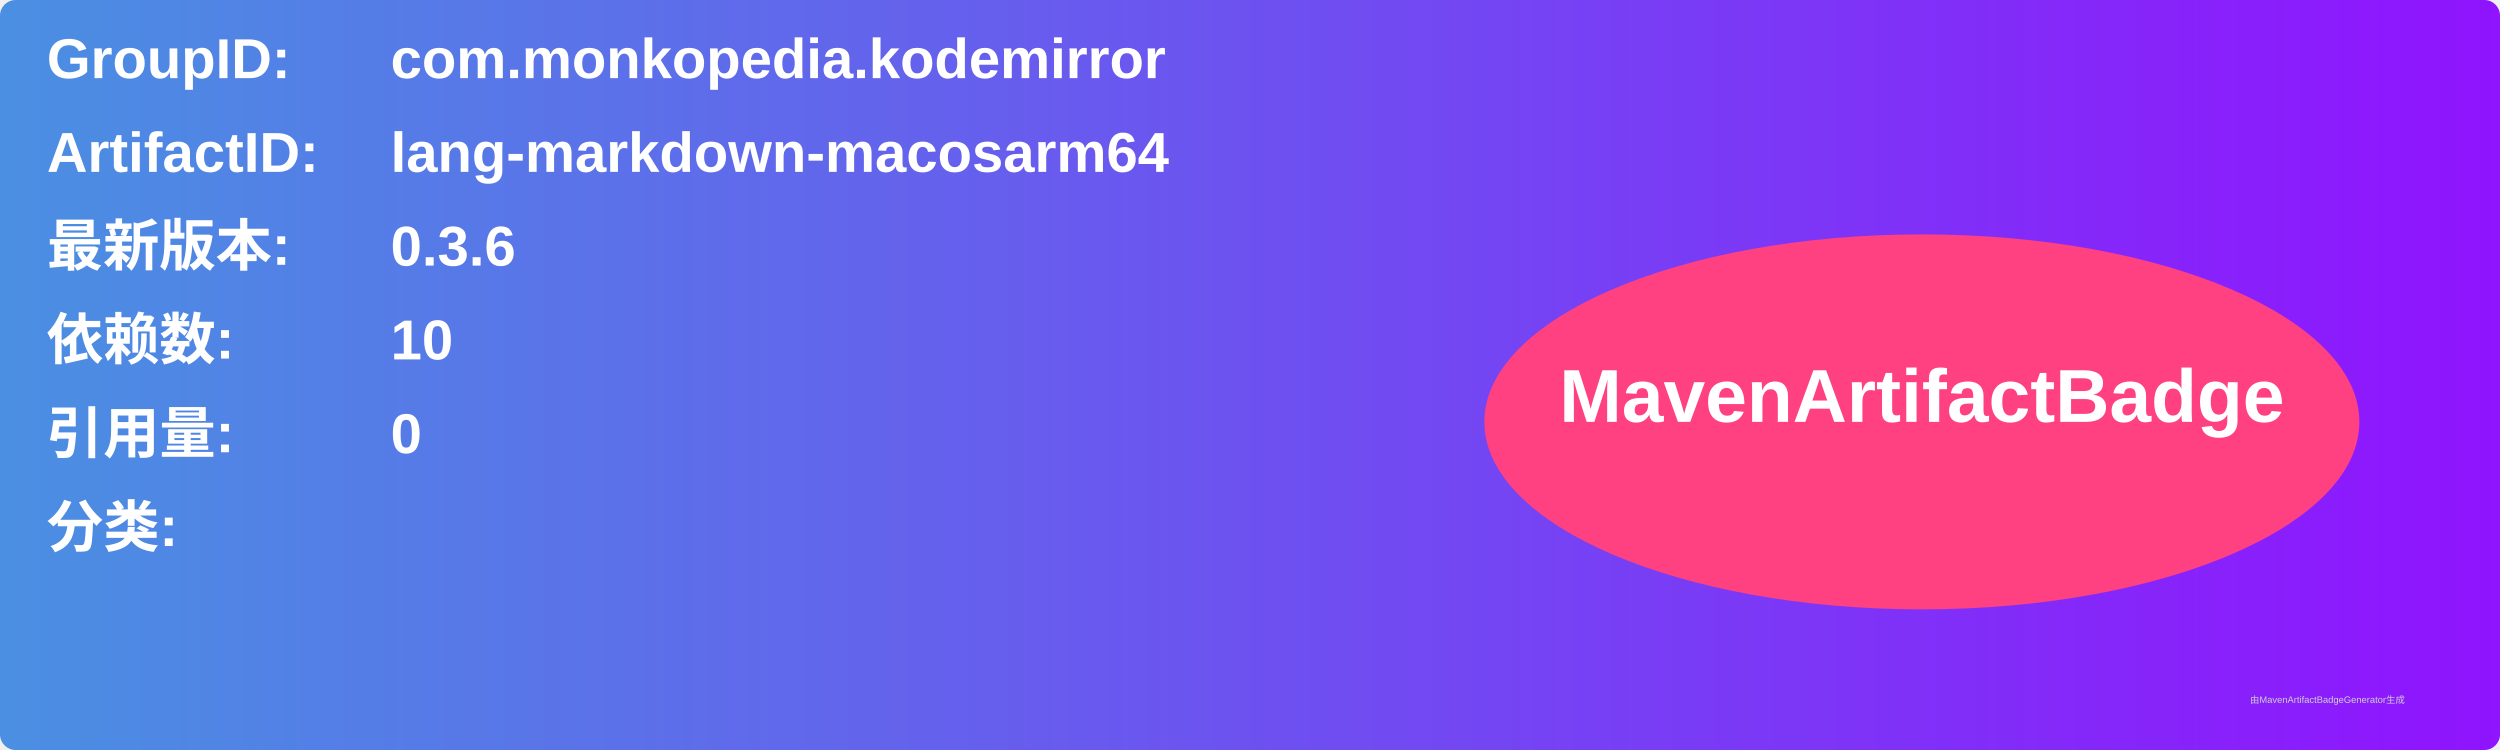
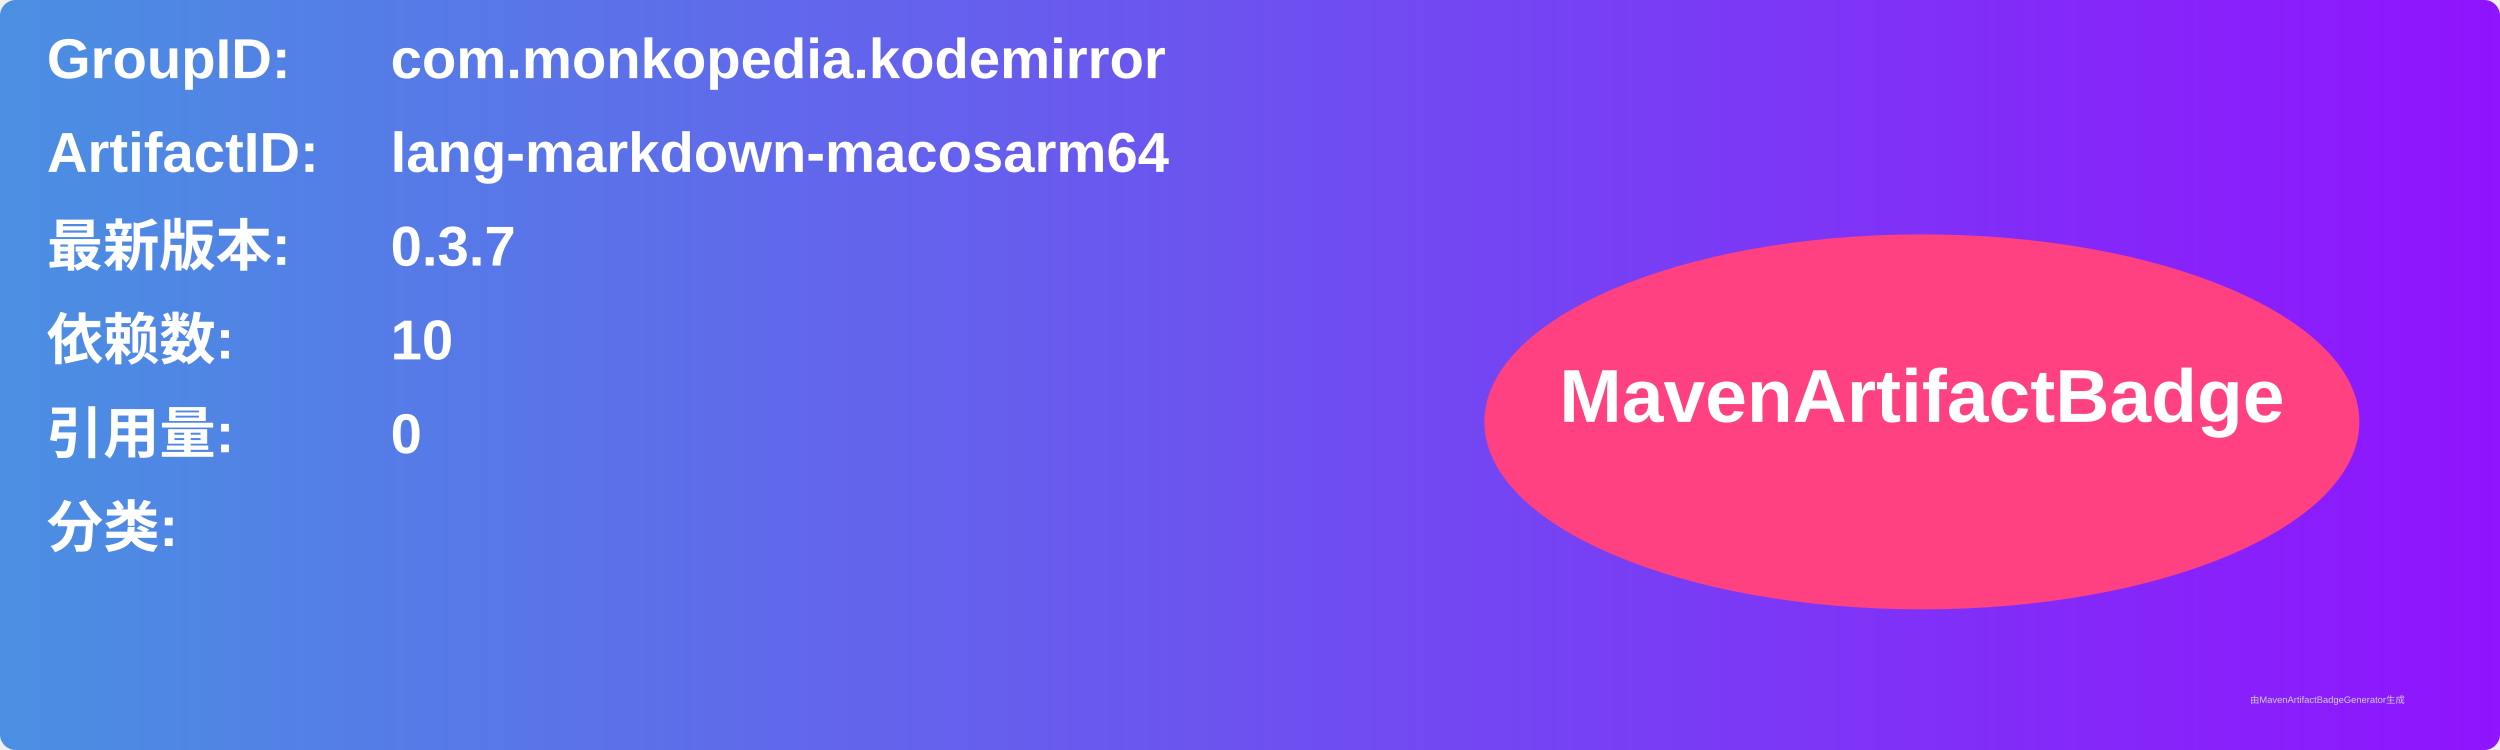
<svg xmlns="http://www.w3.org/2000/svg" width="800" height="240" viewBox="0 0 800 240">
  <linearGradient id="grad" x1="0%" y1="0%" x2="100%" y2="0%">
    <stop offset="0%" stop-color="#4a90e2" />
    <stop offset="100%" stop-color="#9013fe" />
  </linearGradient>
  <rect width="100%" height="100%" rx="5" ry="5" fill="url(#grad)" />
  <g transform="translate(15, 15)">
    <text x="0" y="10" font-family="Arial" font-size="18" fill="white" font-weight="bold" width="260">GroupID:</text>
    <text x="110" y="10" font-family="Arial" font-size="18" fill="white" font-weight="bold" width="460">com.monkopedia.kodemirror</text>
    <text x="0" y="40" font-family="Arial" font-size="18" fill="white" font-weight="bold" width="260">ArtifactID:</text>
    <text x="110" y="40" font-family="Arial" font-size="18" fill="white" font-weight="bold" width="460">lang-markdown-macosarm64</text>
    <text x="0" y="70" font-family="Arial" font-size="18" fill="white" font-weight="bold">最新版本:</text>
    <text x="110" y="70" font-family="Arial" font-size="18" fill="white" font-weight="bold">
-       <tspan font-weight="bold">0.3.6</tspan>
+       <tspan font-weight="bold">0.3.7</tspan>
    </text>
    <text x="0" y="100" font-family="Arial" font-size="18" fill="white" font-weight="bold">依赖数: </text>
    <text x="110" y="100" font-family="Arial" font-size="18" fill="white">
      <tspan font-weight="bold">10</tspan>
    </text>
    <text x="0" y="130" font-family="Arial" font-size="18" fill="white" font-weight="bold">引用量: </text>
    <text x="110" y="130" font-family="Arial" font-size="18" fill="white">
      <tspan font-weight="bold">0</tspan>
    </text>
    <text x="0" y="160" font-family="Arial" font-size="18" fill="white" font-weight="bold">分类:</text>
    <text x="10" y="190" font-family="Arial" font-size="10" fill="white">
      <tspan font-weight="bold" />
    </text>
    <ellipse cx="600" cy="120" rx="140" ry="60" fill="#ff4081" />
    <text x="600" y="120" text-anchor="middle" font-family="Arial" font-size="24" fill="white" font-weight="bold">MavenArtifactBadge</text>
  </g>
  <text x="720" y="225" font-family="Arial" font-size="3" fill="#d0d0d0">由MavenArtifactBadgeGenerator生成</text>
</svg>
